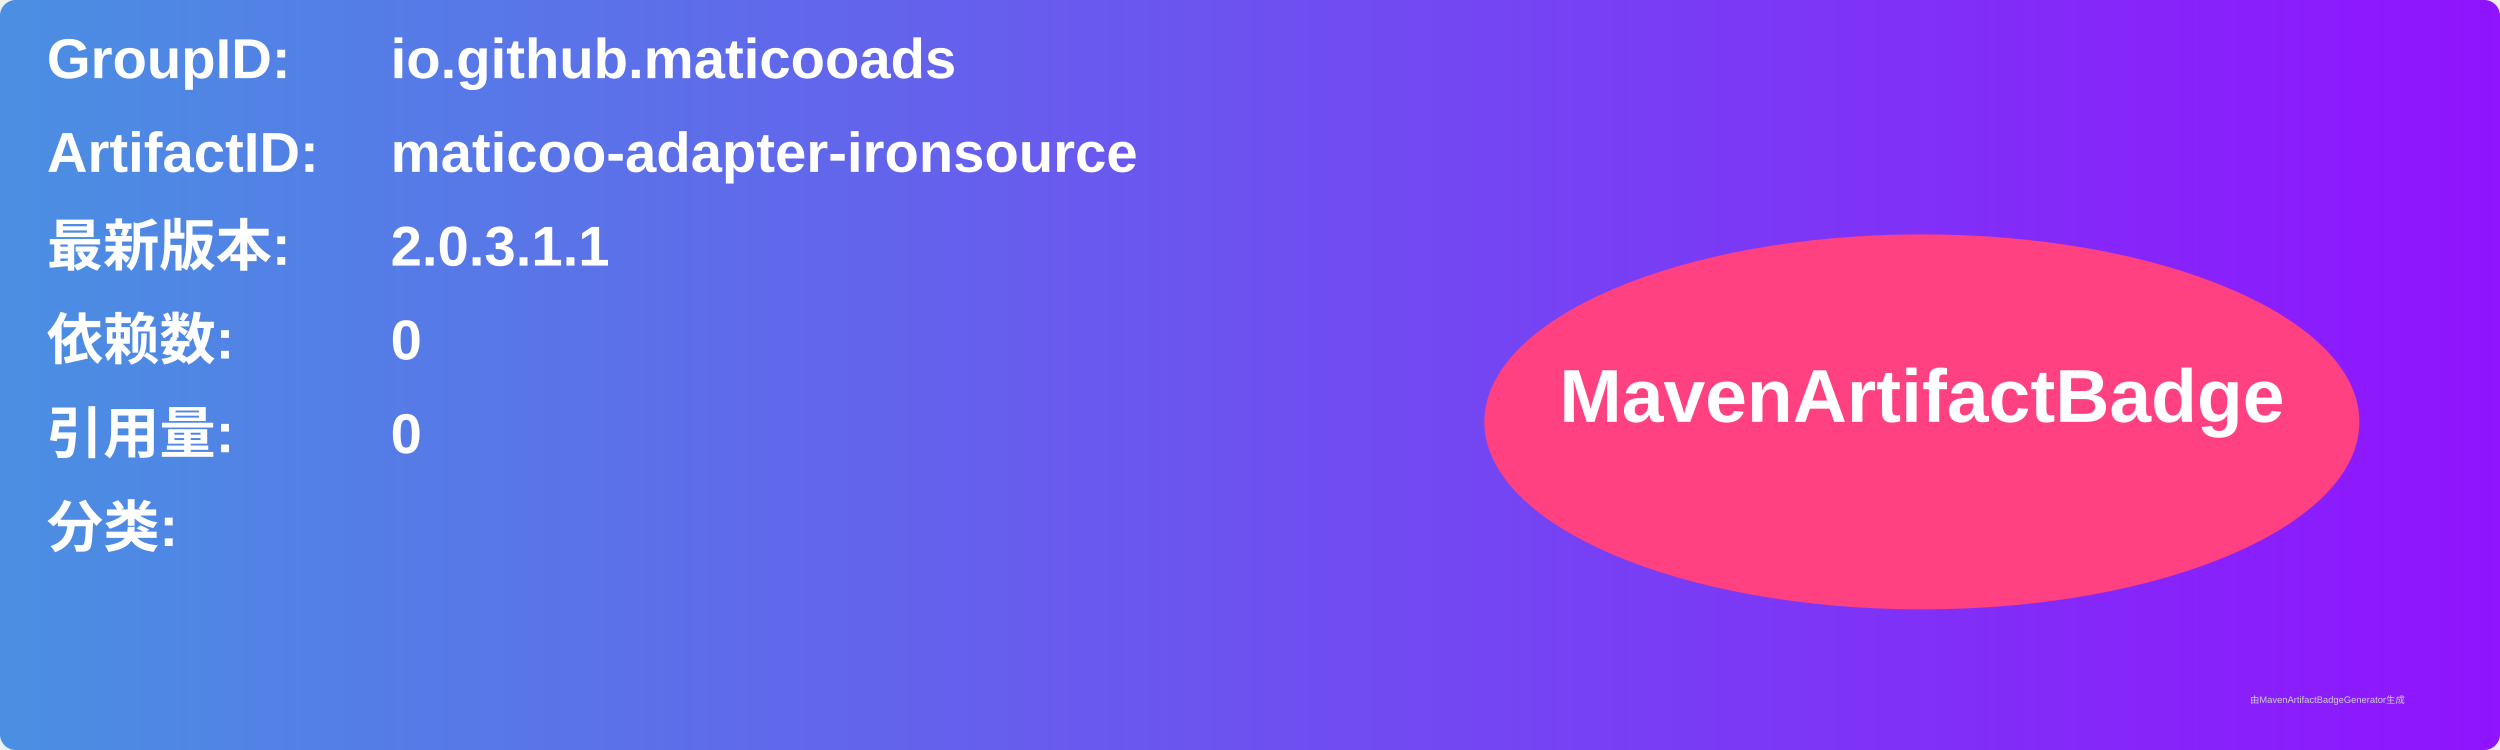
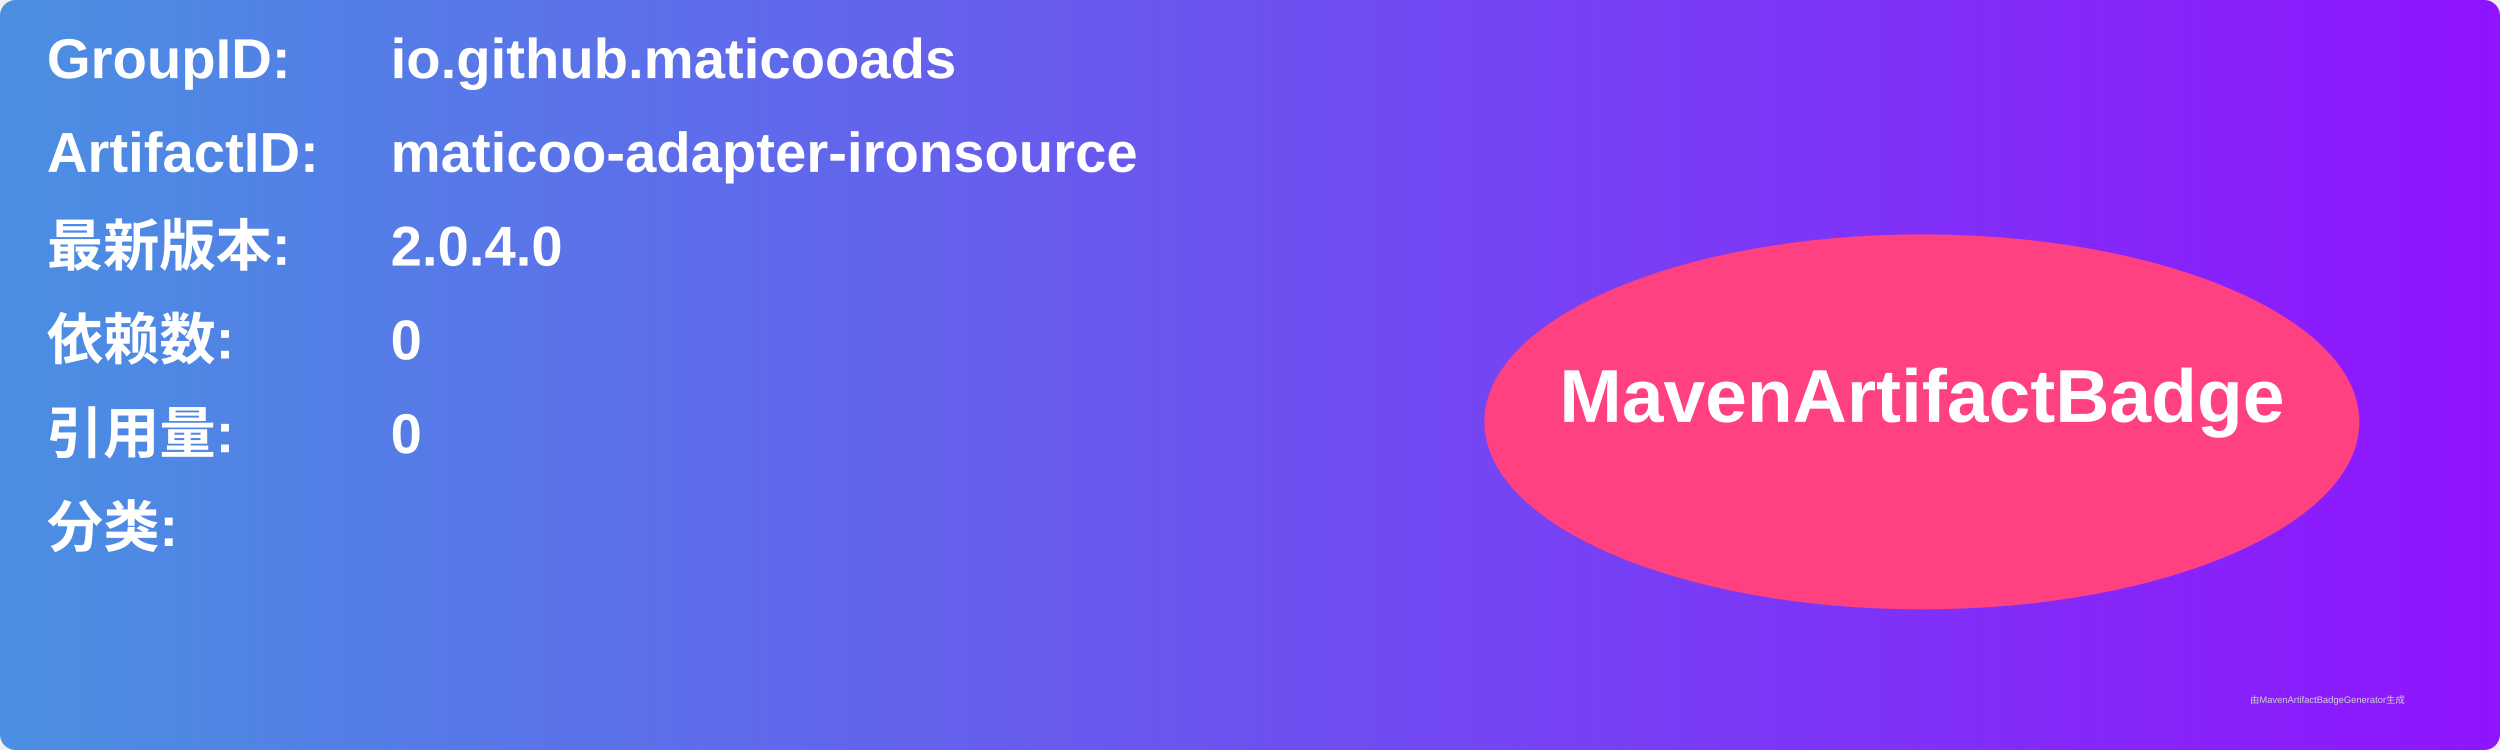
<svg xmlns="http://www.w3.org/2000/svg" width="800" height="240" viewBox="0 0 800 240">
  <linearGradient id="grad" x1="0%" y1="0%" x2="100%" y2="0%">
    <stop offset="0%" stop-color="#4a90e2" />
    <stop offset="100%" stop-color="#9013fe" />
  </linearGradient>
  <rect width="100%" height="100%" rx="5" ry="5" fill="url(#grad)" />
  <g transform="translate(15, 15)">
    <text x="0" y="10" font-family="Arial" font-size="18" fill="white" font-weight="bold" width="260">GroupID:</text>
    <text x="110" y="10" font-family="Arial" font-size="18" fill="white" font-weight="bold" width="460">io.github.maticooads</text>
    <text x="0" y="40" font-family="Arial" font-size="18" fill="white" font-weight="bold" width="260">ArtifactID:</text>
    <text x="110" y="40" font-family="Arial" font-size="18" fill="white" font-weight="bold" width="460">maticoo-adapter-ironsource</text>
    <text x="0" y="70" font-family="Arial" font-size="18" fill="white" font-weight="bold">最新版本:</text>
    <text x="110" y="70" font-family="Arial" font-size="18" fill="white" font-weight="bold">
-       <tspan font-weight="bold">2.0.3.1.1</tspan>
+       <tspan font-weight="bold">2.0.4.0</tspan>
    </text>
    <text x="0" y="100" font-family="Arial" font-size="18" fill="white" font-weight="bold">依赖数: </text>
    <text x="110" y="100" font-family="Arial" font-size="18" fill="white">
      <tspan font-weight="bold">0</tspan>
    </text>
    <text x="0" y="130" font-family="Arial" font-size="18" fill="white" font-weight="bold">引用量: </text>
    <text x="110" y="130" font-family="Arial" font-size="18" fill="white">
      <tspan font-weight="bold">0</tspan>
    </text>
    <text x="0" y="160" font-family="Arial" font-size="18" fill="white" font-weight="bold">分类:</text>
    <text x="10" y="190" font-family="Arial" font-size="10" fill="white">
      <tspan font-weight="bold" />
    </text>
    <ellipse cx="600" cy="120" rx="140" ry="60" fill="#ff4081" />
    <text x="600" y="120" text-anchor="middle" font-family="Arial" font-size="24" fill="white" font-weight="bold">MavenArtifactBadge</text>
  </g>
  <text x="720" y="225" font-family="Arial" font-size="3" fill="#d0d0d0">由MavenArtifactBadgeGenerator生成</text>
</svg>
